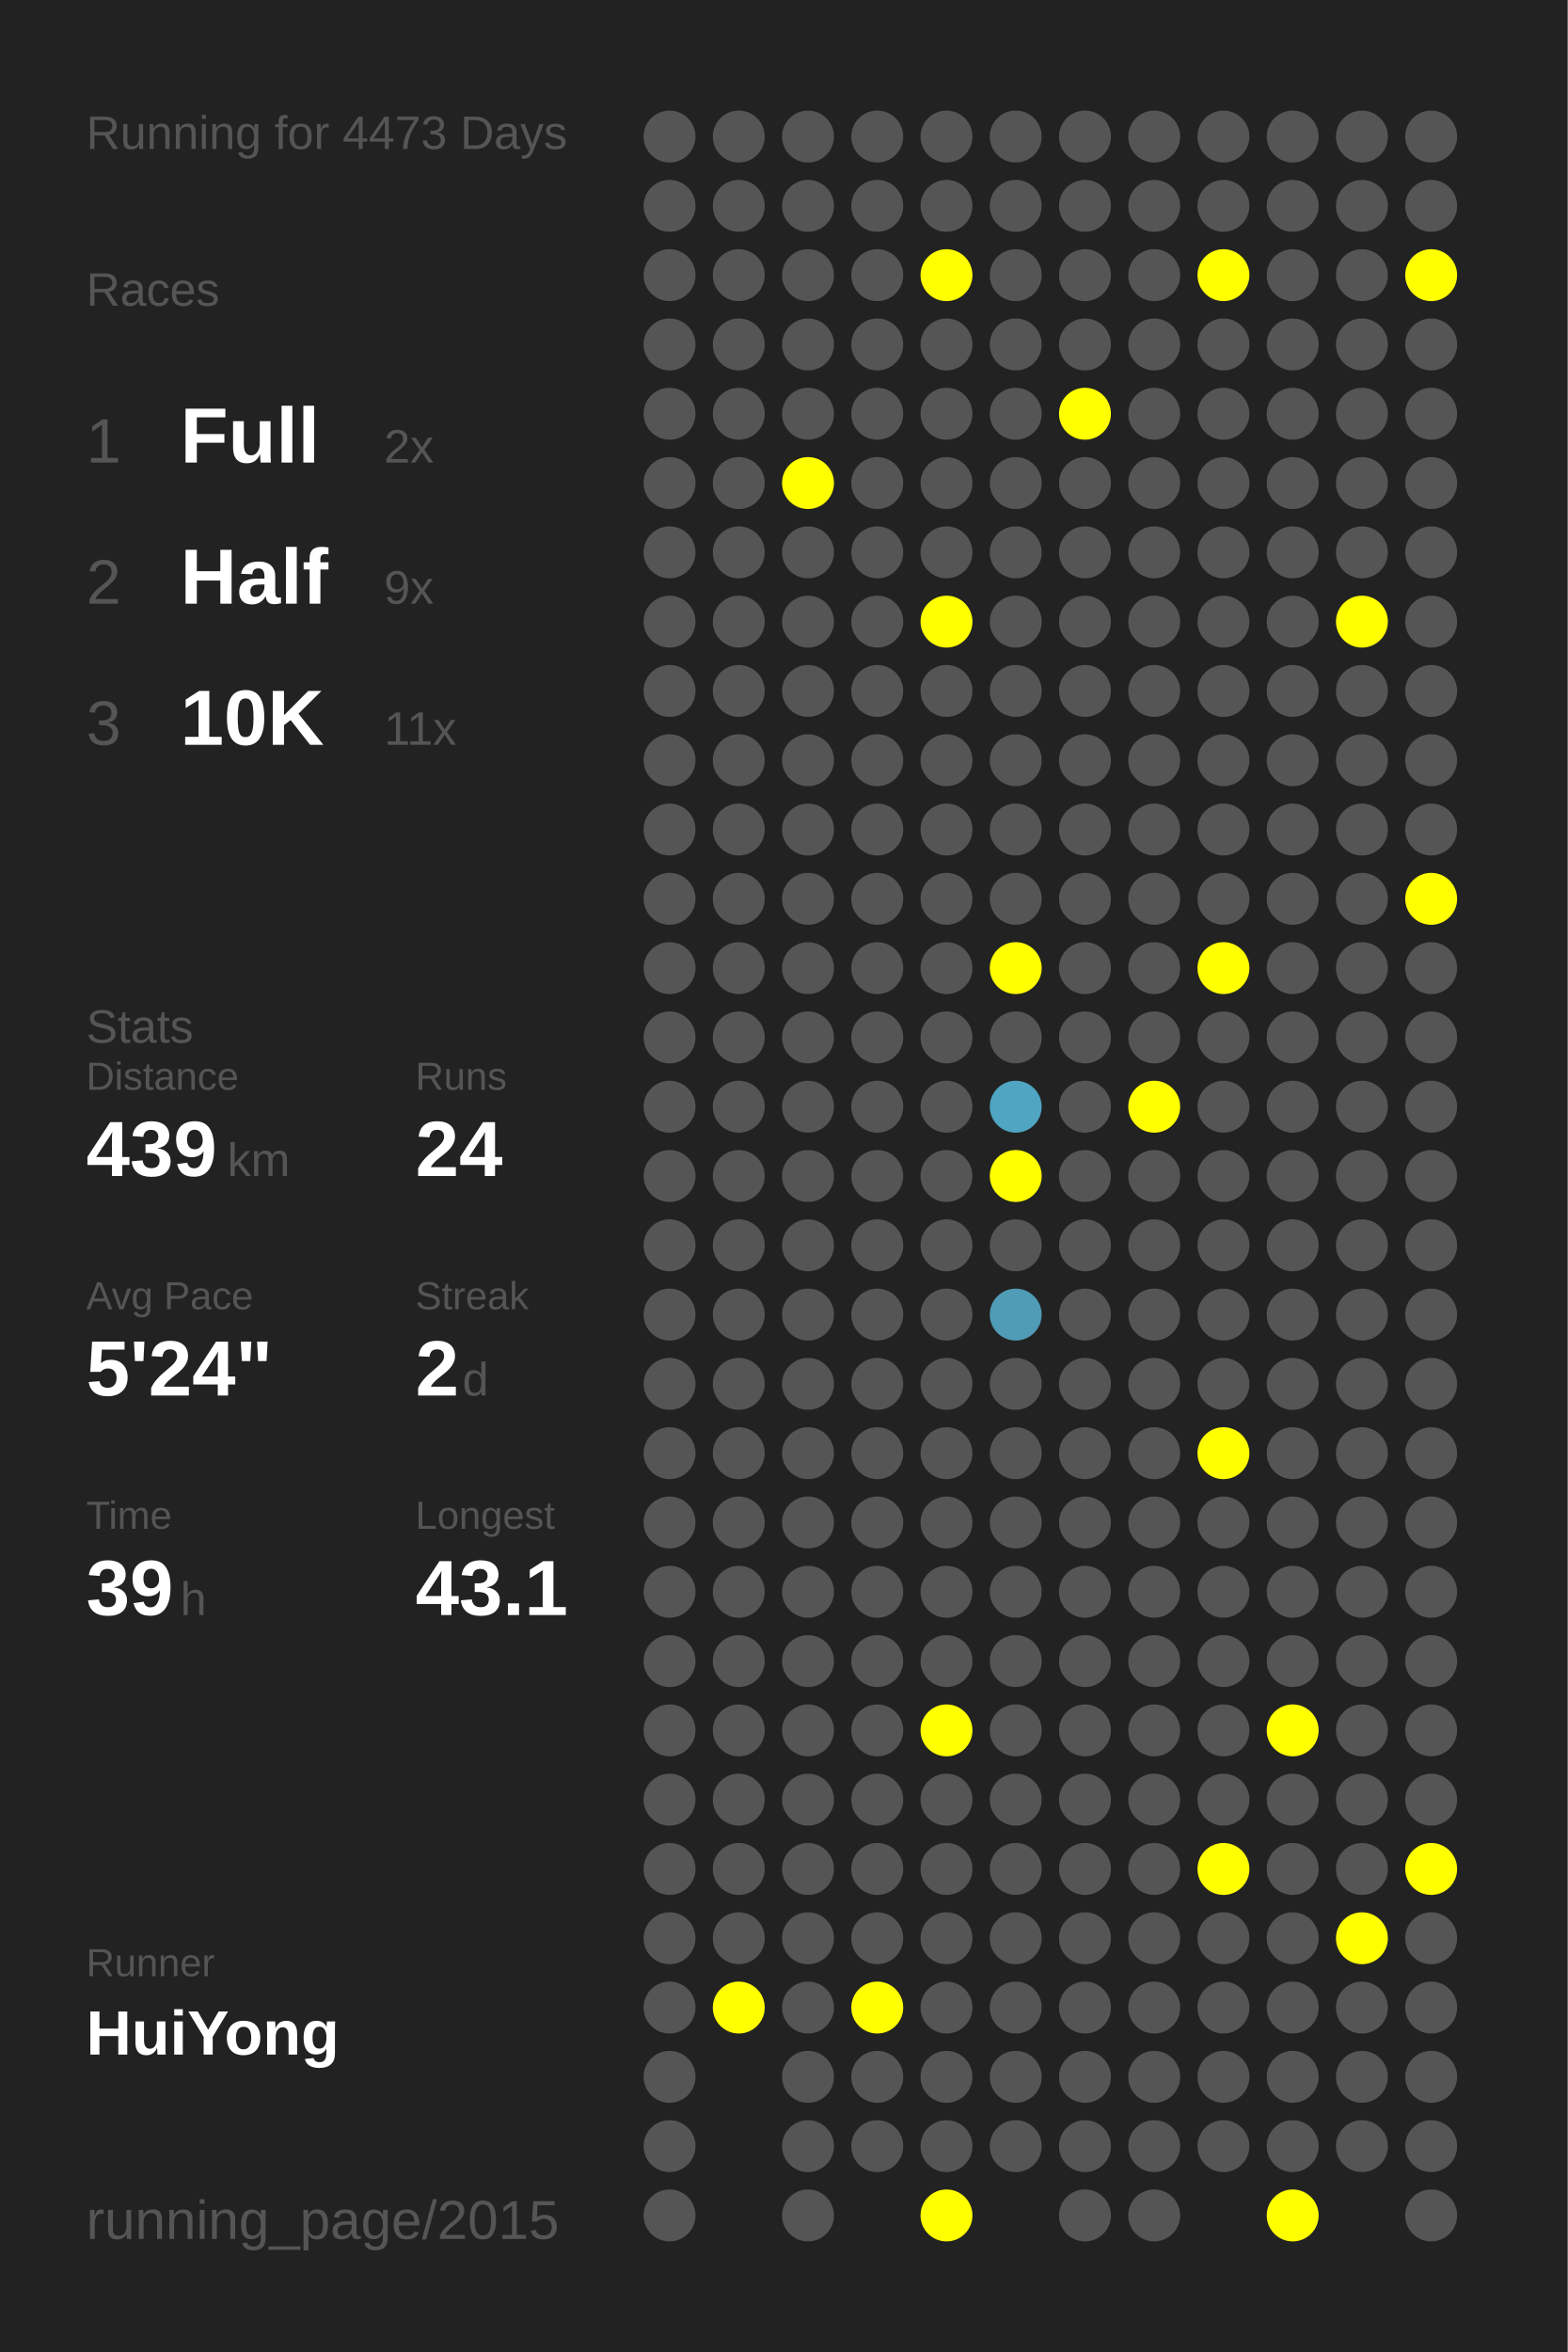
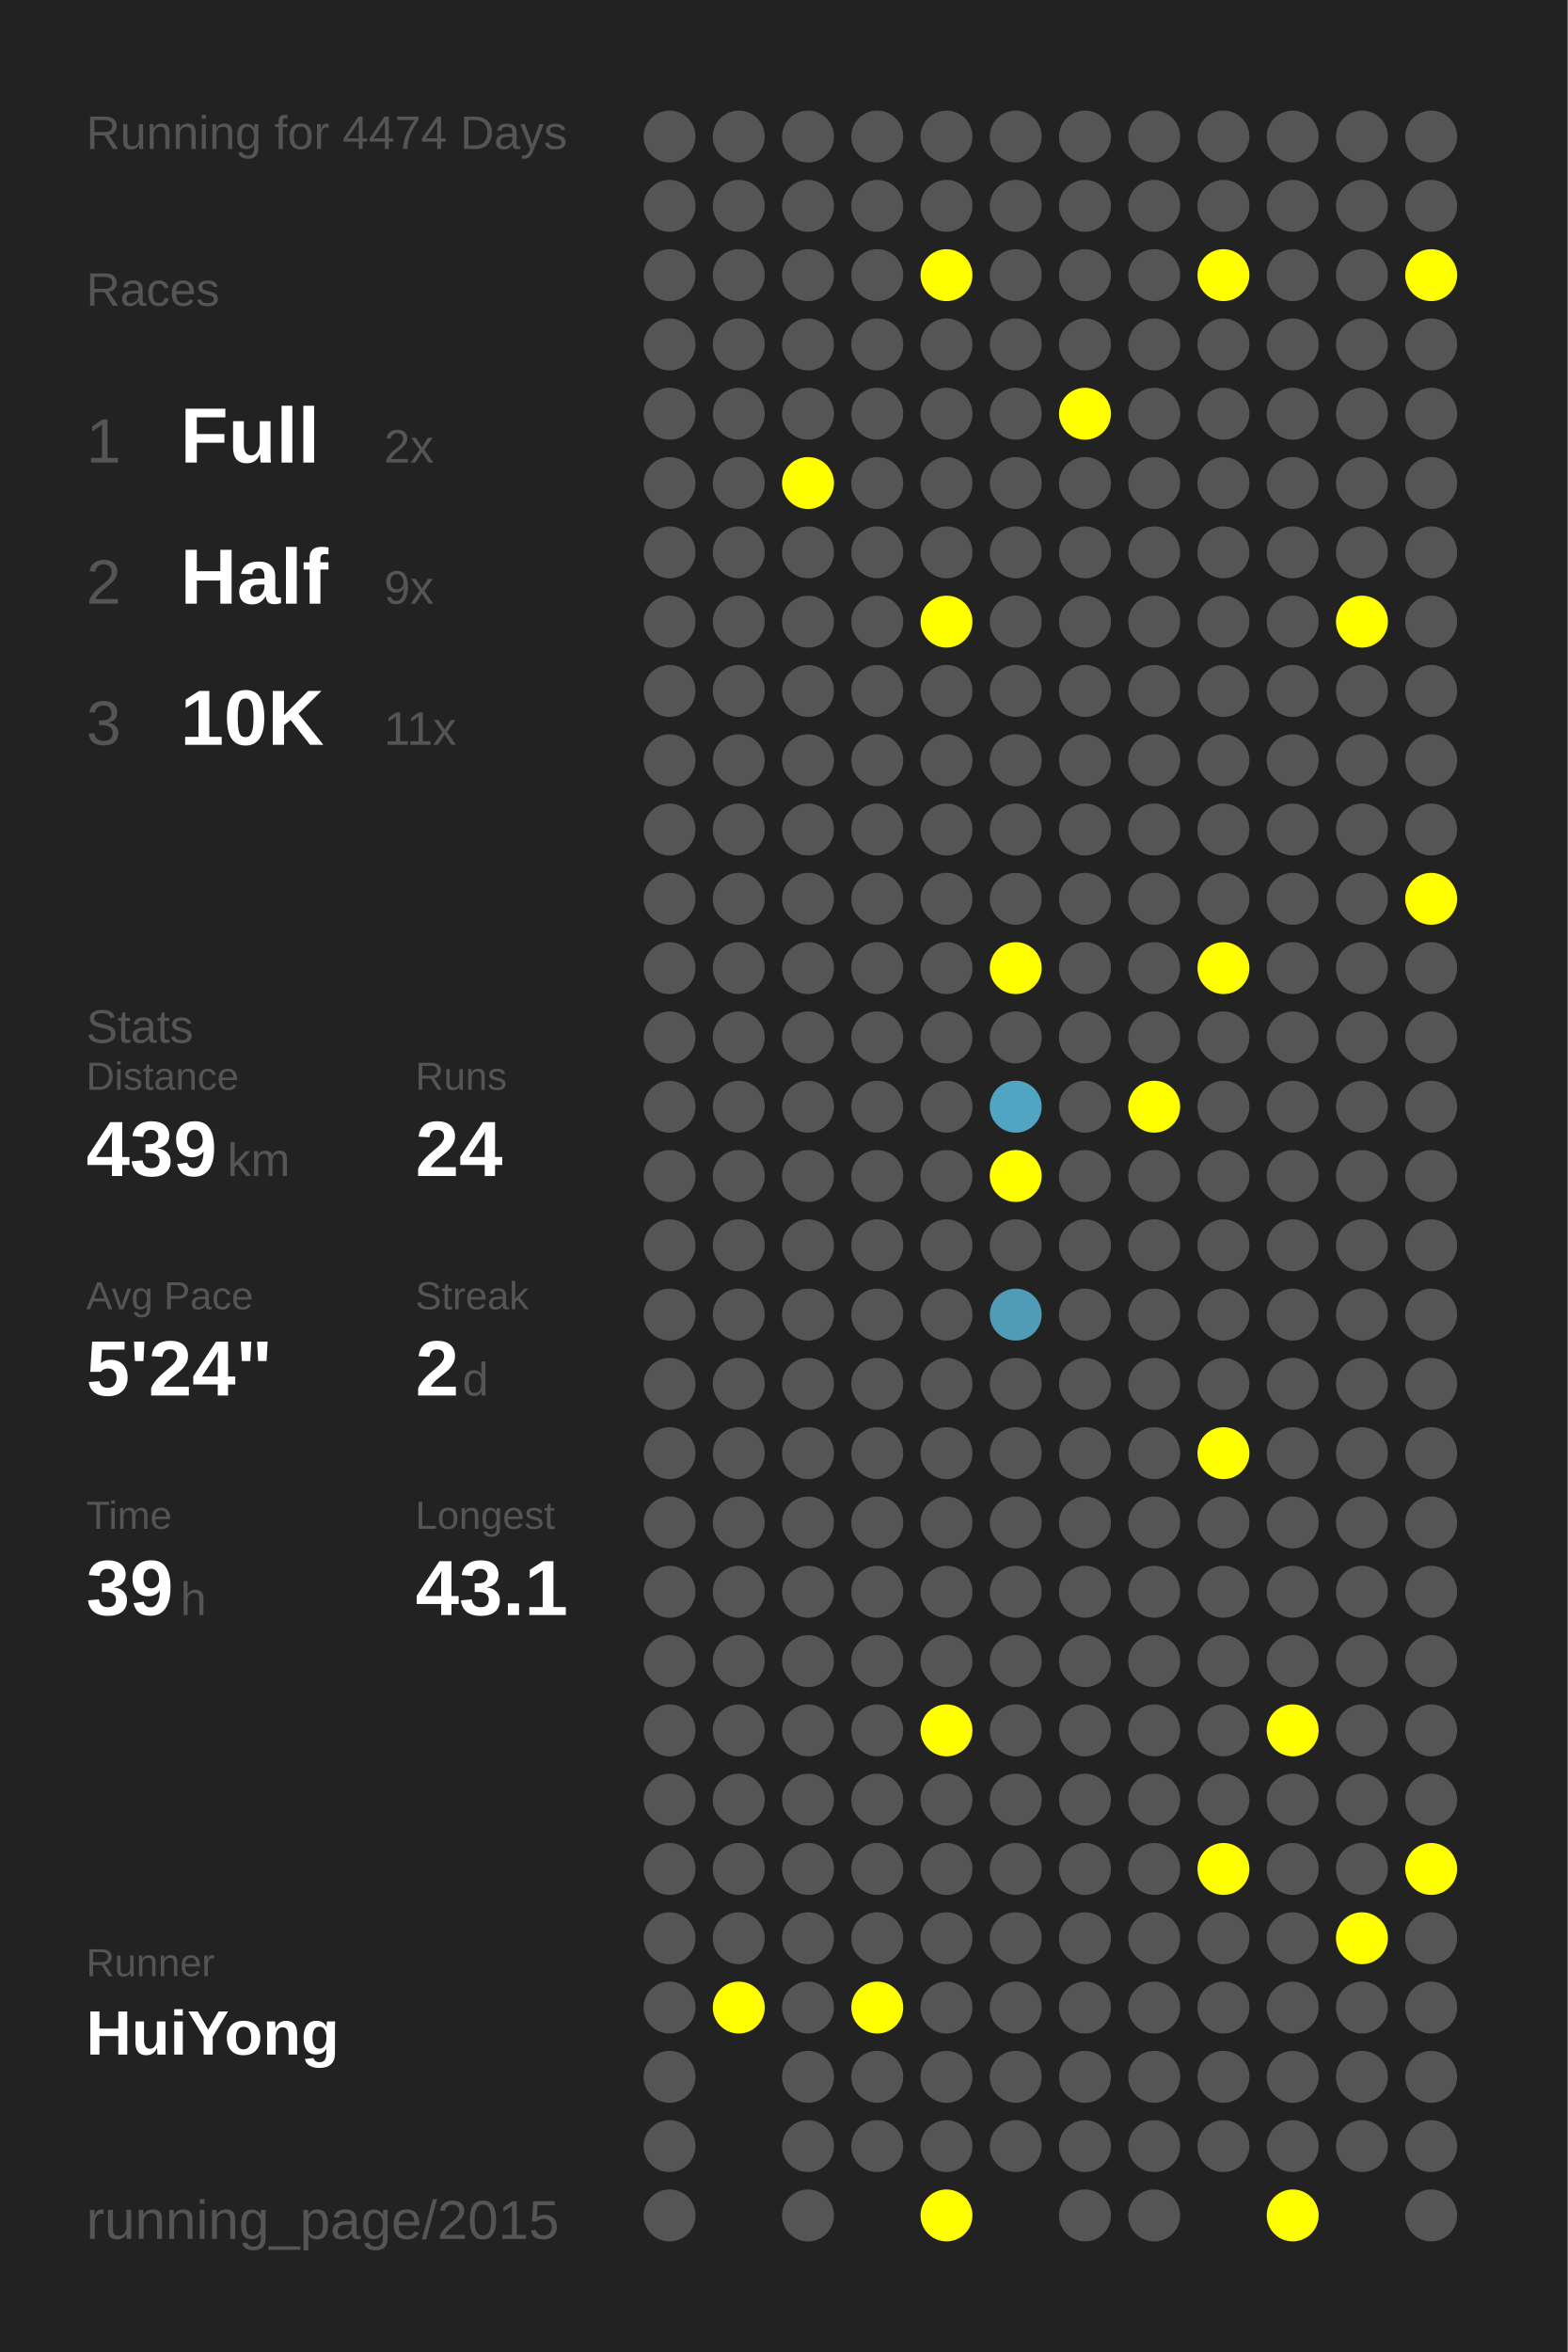
<svg xmlns="http://www.w3.org/2000/svg" baseProfile="full" height="300mm" version="1.1" viewBox="0,0,200,300" width="200mm">
  <defs />
  <rect fill="#222222" height="300" width="200" x="0" y="0" />
-   <text fill="#555555" style="font-size:6px; font-family:Arial;" x="11" y="19">Running for 4473 Days</text>
+   <text fill="#555555" style="font-size:6px; font-family:Arial;" x="11" y="19">Running for 4474 Days</text>
  <text fill="#555555" style="font-size:6px; font-family:Arial;" x="11" y="39">Races</text>
  <text fill="#555555" style="font-size:8px; font-family:Arial;" x="11" y="59">1</text>
  <text fill="#FFFFFF" style="font-size:10px; font-family:Arial; font-weight:bold;" x="23" y="59">Full</text>
  <text fill="#555555" style="font-size:6px; font-family:Arial;" x="49" y="59">2x</text>
  <text fill="#555555" style="font-size:8px; font-family:Arial;" x="11" y="77">2</text>
  <text fill="#FFFFFF" style="font-size:10px; font-family:Arial; font-weight:bold;" x="23" y="77">Half</text>
  <text fill="#555555" style="font-size:6px; font-family:Arial;" x="49" y="77">9x</text>
  <text fill="#555555" style="font-size:8px; font-family:Arial;" x="11" y="95">3</text>
  <text fill="#FFFFFF" style="font-size:10px; font-family:Arial; font-weight:bold;" x="23" y="95">10K</text>
  <text fill="#555555" style="font-size:6px; font-family:Arial;" x="49" y="95">11x</text>
  <text fill="#555555" style="font-size:6px; font-family:Arial;" x="11" y="133">Stats</text>
  <text fill="#555555" style="font-size:5px; font-family:Arial;" x="11" y="139">Distance</text>
  <text fill="#FFFFFF" style="font-size:10px; font-family:Arial; font-weight:bold;" x="11" y="150">439</text>
  <text fill="#555555" style="font-size:6px; font-family:Arial;" x="29" y="150">km</text>
  <text fill="#555555" style="font-size:5px; font-family:Arial;" x="53" y="139">Runs</text>
  <text fill="#FFFFFF" style="font-size:10px; font-family:Arial; font-weight:bold;" x="53" y="150">24</text>
  <text fill="#555555" style="font-size:5px; font-family:Arial;" x="11" y="167">Avg Pace</text>
  <text fill="#FFFFFF" style="font-size:10px; font-family:Arial; font-weight:bold;" x="11" y="178">5'24"</text>
  <text fill="#555555" style="font-size:5px; font-family:Arial;" x="53" y="167">Streak</text>
  <text fill="#FFFFFF" style="font-size:10px; font-family:Arial; font-weight:bold;" x="53" y="178">2</text>
  <text fill="#555555" style="font-size:6px; font-family:Arial;" x="59" y="178">d</text>
  <text fill="#555555" style="font-size:5px; font-family:Arial;" x="11" y="195">Time</text>
  <text fill="#FFFFFF" style="font-size:10px; font-family:Arial; font-weight:bold;" x="11" y="206">39</text>
  <text fill="#555555" style="font-size:6px; font-family:Arial;" x="23" y="206">h</text>
  <text fill="#555555" style="font-size:5px; font-family:Arial;" x="53" y="195">Longest</text>
  <text fill="#FFFFFF" style="font-size:10px; font-family:Arial; font-weight:bold;" x="53" y="206">43.1</text>
  <text fill="#555555" style="font-size:5px; font-family:Arial;" x="11" y="252.065">Runner</text>
  <text fill="#FFFFFF" style="font-size:8px; font-family:Arial; font-weight:bold;" x="11" y="262.065">HuiYong</text>
  <text fill="#555555" style="font-size:7px; font-family:Arial;" x="11" y="285.581">running_page/2015</text>
  <circle cx="85.417" cy="17.419" fill="#555555" r="3.312" />
  <circle cx="85.417" cy="26.258" fill="#555555" r="3.312" />
  <circle cx="85.417" cy="35.097" fill="#555555" r="3.312" />
  <circle cx="85.417" cy="43.935" fill="#555555" r="3.312" />
  <circle cx="85.417" cy="52.774" fill="#555555" r="3.312" />
  <circle cx="85.417" cy="61.613" fill="#555555" r="3.312" />
  <circle cx="85.417" cy="70.452" fill="#555555" r="3.312" />
  <circle cx="85.417" cy="79.29" fill="#555555" r="3.312" />
  <circle cx="85.417" cy="88.129" fill="#555555" r="3.312" />
  <circle cx="85.417" cy="96.968" fill="#555555" r="3.312" />
  <circle cx="85.417" cy="105.806" fill="#555555" r="3.312" />
  <circle cx="85.417" cy="114.645" fill="#555555" r="3.312" />
  <circle cx="85.417" cy="123.484" fill="#555555" r="3.312" />
  <circle cx="85.417" cy="132.323" fill="#555555" r="3.312" />
  <circle cx="85.417" cy="141.161" fill="#555555" r="3.312" />
  <circle cx="85.417" cy="150" fill="#555555" r="3.312" />
  <circle cx="85.417" cy="158.839" fill="#555555" r="3.312" />
  <circle cx="85.417" cy="167.677" fill="#555555" r="3.312" />
  <circle cx="85.417" cy="176.516" fill="#555555" r="3.312" />
  <circle cx="85.417" cy="185.355" fill="#555555" r="3.312" />
  <circle cx="85.417" cy="194.194" fill="#555555" r="3.312" />
  <circle cx="85.417" cy="203.032" fill="#555555" r="3.312" />
  <circle cx="85.417" cy="211.871" fill="#555555" r="3.312" />
  <circle cx="85.417" cy="220.71" fill="#555555" r="3.312" />
  <circle cx="85.417" cy="229.548" fill="#555555" r="3.312" />
  <circle cx="85.417" cy="238.387" fill="#555555" r="3.312" />
  <circle cx="85.417" cy="247.226" fill="#555555" r="3.312" />
  <circle cx="85.417" cy="256.065" fill="#555555" r="3.312" />
  <circle cx="85.417" cy="264.903" fill="#555555" r="3.312" />
  <circle cx="85.417" cy="273.742" fill="#555555" r="3.312" />
  <circle cx="85.417" cy="282.581" fill="#555555" r="3.312" />
  <circle cx="94.25" cy="17.419" fill="#555555" r="3.312" />
  <circle cx="94.25" cy="26.258" fill="#555555" r="3.312" />
  <circle cx="94.25" cy="35.097" fill="#555555" r="3.312" />
  <circle cx="94.25" cy="43.935" fill="#555555" r="3.312" />
  <circle cx="94.25" cy="52.774" fill="#555555" r="3.312" />
  <circle cx="94.25" cy="61.613" fill="#555555" r="3.312" />
  <circle cx="94.25" cy="70.452" fill="#555555" r="3.312" />
  <circle cx="94.25" cy="79.29" fill="#555555" r="3.312" />
  <circle cx="94.25" cy="88.129" fill="#555555" r="3.312" />
  <circle cx="94.25" cy="96.968" fill="#555555" r="3.312" />
  <circle cx="94.25" cy="105.806" fill="#555555" r="3.312" />
  <circle cx="94.25" cy="114.645" fill="#555555" r="3.312" />
  <circle cx="94.25" cy="123.484" fill="#555555" r="3.312" />
  <circle cx="94.25" cy="132.323" fill="#555555" r="3.312" />
  <circle cx="94.25" cy="141.161" fill="#555555" r="3.312" />
  <circle cx="94.25" cy="150" fill="#555555" r="3.312" />
  <circle cx="94.25" cy="158.839" fill="#555555" r="3.312" />
  <circle cx="94.25" cy="167.677" fill="#555555" r="3.312" />
  <circle cx="94.25" cy="176.516" fill="#555555" r="3.312" />
  <circle cx="94.25" cy="185.355" fill="#555555" r="3.312" />
  <circle cx="94.25" cy="194.194" fill="#555555" r="3.312" />
  <circle cx="94.25" cy="203.032" fill="#555555" r="3.312" />
  <circle cx="94.25" cy="211.871" fill="#555555" r="3.312" />
  <circle cx="94.25" cy="220.71" fill="#555555" r="3.312" />
  <circle cx="94.25" cy="229.548" fill="#555555" r="3.312" />
  <circle cx="94.25" cy="238.387" fill="#555555" r="3.312" />
  <circle cx="94.25" cy="247.226" fill="#555555" r="3.312" />
  <circle cx="94.25" cy="256.065" fill="#FFFF00" r="3.312" />
  <circle cx="103.083" cy="17.419" fill="#555555" r="3.312" />
  <circle cx="103.083" cy="26.258" fill="#555555" r="3.312" />
  <circle cx="103.083" cy="35.097" fill="#555555" r="3.312" />
  <circle cx="103.083" cy="43.935" fill="#555555" r="3.312" />
  <circle cx="103.083" cy="52.774" fill="#555555" r="3.312" />
  <circle cx="103.083" cy="61.613" fill="#FFFF00" r="3.312" />
  <circle cx="103.083" cy="70.452" fill="#555555" r="3.312" />
  <circle cx="103.083" cy="79.29" fill="#555555" r="3.312" />
  <circle cx="103.083" cy="88.129" fill="#555555" r="3.312" />
  <circle cx="103.083" cy="96.968" fill="#555555" r="3.312" />
  <circle cx="103.083" cy="105.806" fill="#555555" r="3.312" />
  <circle cx="103.083" cy="114.645" fill="#555555" r="3.312" />
  <circle cx="103.083" cy="123.484" fill="#555555" r="3.312" />
  <circle cx="103.083" cy="132.323" fill="#555555" r="3.312" />
  <circle cx="103.083" cy="141.161" fill="#555555" r="3.312" />
  <circle cx="103.083" cy="150" fill="#555555" r="3.312" />
  <circle cx="103.083" cy="158.839" fill="#555555" r="3.312" />
  <circle cx="103.083" cy="167.677" fill="#555555" r="3.312" />
  <circle cx="103.083" cy="176.516" fill="#555555" r="3.312" />
  <circle cx="103.083" cy="185.355" fill="#555555" r="3.312" />
  <circle cx="103.083" cy="194.194" fill="#555555" r="3.312" />
  <circle cx="103.083" cy="203.032" fill="#555555" r="3.312" />
  <circle cx="103.083" cy="211.871" fill="#555555" r="3.312" />
  <circle cx="103.083" cy="220.71" fill="#555555" r="3.312" />
  <circle cx="103.083" cy="229.548" fill="#555555" r="3.312" />
  <circle cx="103.083" cy="238.387" fill="#555555" r="3.312" />
  <circle cx="103.083" cy="247.226" fill="#555555" r="3.312" />
  <circle cx="103.083" cy="256.065" fill="#555555" r="3.312" />
  <circle cx="103.083" cy="264.903" fill="#555555" r="3.312" />
  <circle cx="103.083" cy="273.742" fill="#555555" r="3.312" />
  <circle cx="103.083" cy="282.581" fill="#555555" r="3.312" />
  <circle cx="111.917" cy="17.419" fill="#555555" r="3.312" />
  <circle cx="111.917" cy="26.258" fill="#555555" r="3.312" />
  <circle cx="111.917" cy="35.097" fill="#555555" r="3.312" />
  <circle cx="111.917" cy="43.935" fill="#555555" r="3.312" />
  <circle cx="111.917" cy="52.774" fill="#555555" r="3.312" />
  <circle cx="111.917" cy="61.613" fill="#555555" r="3.312" />
  <circle cx="111.917" cy="70.452" fill="#555555" r="3.312" />
  <circle cx="111.917" cy="79.29" fill="#555555" r="3.312" />
  <circle cx="111.917" cy="88.129" fill="#555555" r="3.312" />
  <circle cx="111.917" cy="96.968" fill="#555555" r="3.312" />
  <circle cx="111.917" cy="105.806" fill="#555555" r="3.312" />
  <circle cx="111.917" cy="114.645" fill="#555555" r="3.312" />
  <circle cx="111.917" cy="123.484" fill="#555555" r="3.312" />
  <circle cx="111.917" cy="132.323" fill="#555555" r="3.312" />
  <circle cx="111.917" cy="141.161" fill="#555555" r="3.312" />
  <circle cx="111.917" cy="150" fill="#555555" r="3.312" />
  <circle cx="111.917" cy="158.839" fill="#555555" r="3.312" />
  <circle cx="111.917" cy="167.677" fill="#555555" r="3.312" />
  <circle cx="111.917" cy="176.516" fill="#555555" r="3.312" />
  <circle cx="111.917" cy="185.355" fill="#555555" r="3.312" />
  <circle cx="111.917" cy="194.194" fill="#555555" r="3.312" />
  <circle cx="111.917" cy="203.032" fill="#555555" r="3.312" />
  <circle cx="111.917" cy="211.871" fill="#555555" r="3.312" />
  <circle cx="111.917" cy="220.71" fill="#555555" r="3.312" />
  <circle cx="111.917" cy="229.548" fill="#555555" r="3.312" />
  <circle cx="111.917" cy="238.387" fill="#555555" r="3.312" />
  <circle cx="111.917" cy="247.226" fill="#555555" r="3.312" />
  <circle cx="111.917" cy="256.065" fill="#FFFF00" r="3.312" />
  <circle cx="111.917" cy="264.903" fill="#555555" r="3.312" />
  <circle cx="111.917" cy="273.742" fill="#555555" r="3.312" />
  <circle cx="120.75" cy="17.419" fill="#555555" r="3.312" />
  <circle cx="120.75" cy="26.258" fill="#555555" r="3.312" />
  <circle cx="120.75" cy="35.097" fill="#FFFF00" r="3.312" />
  <circle cx="120.75" cy="43.935" fill="#555555" r="3.312" />
  <circle cx="120.75" cy="52.774" fill="#555555" r="3.312" />
  <circle cx="120.75" cy="61.613" fill="#555555" r="3.312" />
  <circle cx="120.75" cy="70.452" fill="#555555" r="3.312" />
  <circle cx="120.75" cy="79.29" fill="#FFFF00" r="3.312" />
  <circle cx="120.75" cy="88.129" fill="#555555" r="3.312" />
  <circle cx="120.75" cy="96.968" fill="#555555" r="3.312" />
  <circle cx="120.75" cy="105.806" fill="#555555" r="3.312" />
  <circle cx="120.75" cy="114.645" fill="#555555" r="3.312" />
  <circle cx="120.75" cy="123.484" fill="#555555" r="3.312" />
  <circle cx="120.75" cy="132.323" fill="#555555" r="3.312" />
  <circle cx="120.75" cy="141.161" fill="#555555" r="3.312" />
  <circle cx="120.75" cy="150" fill="#555555" r="3.312" />
  <circle cx="120.75" cy="158.839" fill="#555555" r="3.312" />
  <circle cx="120.75" cy="167.677" fill="#555555" r="3.312" />
  <circle cx="120.75" cy="176.516" fill="#555555" r="3.312" />
  <circle cx="120.75" cy="185.355" fill="#555555" r="3.312" />
  <circle cx="120.75" cy="194.194" fill="#555555" r="3.312" />
  <circle cx="120.75" cy="203.032" fill="#555555" r="3.312" />
  <circle cx="120.75" cy="211.871" fill="#555555" r="3.312" />
  <circle cx="120.75" cy="220.71" fill="#FFFF00" r="3.312" />
  <circle cx="120.75" cy="229.548" fill="#555555" r="3.312" />
  <circle cx="120.75" cy="238.387" fill="#555555" r="3.312" />
  <circle cx="120.75" cy="247.226" fill="#555555" r="3.312" />
  <circle cx="120.75" cy="256.065" fill="#555555" r="3.312" />
  <circle cx="120.75" cy="264.903" fill="#555555" r="3.312" />
  <circle cx="120.75" cy="273.742" fill="#555555" r="3.312" />
  <circle cx="120.75" cy="282.581" fill="#FFFF00" r="3.312" />
  <circle cx="129.583" cy="17.419" fill="#555555" r="3.312" />
  <circle cx="129.583" cy="26.258" fill="#555555" r="3.312" />
  <circle cx="129.583" cy="35.097" fill="#555555" r="3.312" />
  <circle cx="129.583" cy="43.935" fill="#555555" r="3.312" />
  <circle cx="129.583" cy="52.774" fill="#555555" r="3.312" />
  <circle cx="129.583" cy="61.613" fill="#555555" r="3.312" />
  <circle cx="129.583" cy="70.452" fill="#555555" r="3.312" />
  <circle cx="129.583" cy="79.29" fill="#555555" r="3.312" />
  <circle cx="129.583" cy="88.129" fill="#555555" r="3.312" />
  <circle cx="129.583" cy="96.968" fill="#555555" r="3.312" />
  <circle cx="129.583" cy="105.806" fill="#555555" r="3.312" />
  <circle cx="129.583" cy="114.645" fill="#555555" r="3.312" />
  <circle cx="129.583" cy="123.484" fill="#FFFF00" r="3.312" />
  <circle cx="129.583" cy="132.323" fill="#555555" r="3.312" />
  <circle cx="129.583" cy="141.161" fill="#4fa5c2" r="3.312" />
  <circle cx="129.583" cy="150" fill="#FFFF00" r="3.312" />
  <circle cx="129.583" cy="158.839" fill="#555555" r="3.312" />
  <circle cx="129.583" cy="167.677" fill="#509bb5" r="3.312" />
  <circle cx="129.583" cy="176.516" fill="#555555" r="3.312" />
  <circle cx="129.583" cy="185.355" fill="#555555" r="3.312" />
  <circle cx="129.583" cy="194.194" fill="#555555" r="3.312" />
  <circle cx="129.583" cy="203.032" fill="#555555" r="3.312" />
  <circle cx="129.583" cy="211.871" fill="#555555" r="3.312" />
  <circle cx="129.583" cy="220.71" fill="#555555" r="3.312" />
  <circle cx="129.583" cy="229.548" fill="#555555" r="3.312" />
  <circle cx="129.583" cy="238.387" fill="#555555" r="3.312" />
  <circle cx="129.583" cy="247.226" fill="#555555" r="3.312" />
  <circle cx="129.583" cy="256.065" fill="#555555" r="3.312" />
  <circle cx="129.583" cy="264.903" fill="#555555" r="3.312" />
  <circle cx="129.583" cy="273.742" fill="#555555" r="3.312" />
  <circle cx="138.417" cy="17.419" fill="#555555" r="3.312" />
  <circle cx="138.417" cy="26.258" fill="#555555" r="3.312" />
  <circle cx="138.417" cy="35.097" fill="#555555" r="3.312" />
  <circle cx="138.417" cy="43.935" fill="#555555" r="3.312" />
  <circle cx="138.417" cy="52.774" fill="#FFFF00" r="3.312" />
  <circle cx="138.417" cy="61.613" fill="#555555" r="3.312" />
  <circle cx="138.417" cy="70.452" fill="#555555" r="3.312" />
  <circle cx="138.417" cy="79.29" fill="#555555" r="3.312" />
  <circle cx="138.417" cy="88.129" fill="#555555" r="3.312" />
  <circle cx="138.417" cy="96.968" fill="#555555" r="3.312" />
  <circle cx="138.417" cy="105.806" fill="#555555" r="3.312" />
  <circle cx="138.417" cy="114.645" fill="#555555" r="3.312" />
  <circle cx="138.417" cy="123.484" fill="#555555" r="3.312" />
  <circle cx="138.417" cy="132.323" fill="#555555" r="3.312" />
  <circle cx="138.417" cy="141.161" fill="#555555" r="3.312" />
  <circle cx="138.417" cy="150" fill="#555555" r="3.312" />
  <circle cx="138.417" cy="158.839" fill="#555555" r="3.312" />
  <circle cx="138.417" cy="167.677" fill="#555555" r="3.312" />
  <circle cx="138.417" cy="176.516" fill="#555555" r="3.312" />
  <circle cx="138.417" cy="185.355" fill="#555555" r="3.312" />
  <circle cx="138.417" cy="194.194" fill="#555555" r="3.312" />
  <circle cx="138.417" cy="203.032" fill="#555555" r="3.312" />
  <circle cx="138.417" cy="211.871" fill="#555555" r="3.312" />
  <circle cx="138.417" cy="220.71" fill="#555555" r="3.312" />
  <circle cx="138.417" cy="229.548" fill="#555555" r="3.312" />
  <circle cx="138.417" cy="238.387" fill="#555555" r="3.312" />
  <circle cx="138.417" cy="247.226" fill="#555555" r="3.312" />
  <circle cx="138.417" cy="256.065" fill="#555555" r="3.312" />
  <circle cx="138.417" cy="264.903" fill="#555555" r="3.312" />
  <circle cx="138.417" cy="273.742" fill="#555555" r="3.312" />
  <circle cx="138.417" cy="282.581" fill="#555555" r="3.312" />
  <circle cx="147.25" cy="17.419" fill="#555555" r="3.312" />
  <circle cx="147.25" cy="26.258" fill="#555555" r="3.312" />
  <circle cx="147.25" cy="35.097" fill="#555555" r="3.312" />
  <circle cx="147.25" cy="43.935" fill="#555555" r="3.312" />
  <circle cx="147.25" cy="52.774" fill="#555555" r="3.312" />
  <circle cx="147.25" cy="61.613" fill="#555555" r="3.312" />
  <circle cx="147.25" cy="70.452" fill="#555555" r="3.312" />
  <circle cx="147.25" cy="79.29" fill="#555555" r="3.312" />
  <circle cx="147.25" cy="88.129" fill="#555555" r="3.312" />
  <circle cx="147.25" cy="96.968" fill="#555555" r="3.312" />
  <circle cx="147.25" cy="105.806" fill="#555555" r="3.312" />
  <circle cx="147.25" cy="114.645" fill="#555555" r="3.312" />
  <circle cx="147.25" cy="123.484" fill="#555555" r="3.312" />
  <circle cx="147.25" cy="132.323" fill="#555555" r="3.312" />
  <circle cx="147.25" cy="141.161" fill="#FFFF00" r="3.312" />
  <circle cx="147.25" cy="150" fill="#555555" r="3.312" />
  <circle cx="147.25" cy="158.839" fill="#555555" r="3.312" />
  <circle cx="147.25" cy="167.677" fill="#555555" r="3.312" />
  <circle cx="147.25" cy="176.516" fill="#555555" r="3.312" />
  <circle cx="147.25" cy="185.355" fill="#555555" r="3.312" />
  <circle cx="147.25" cy="194.194" fill="#555555" r="3.312" />
  <circle cx="147.25" cy="203.032" fill="#555555" r="3.312" />
  <circle cx="147.25" cy="211.871" fill="#555555" r="3.312" />
  <circle cx="147.25" cy="220.71" fill="#555555" r="3.312" />
  <circle cx="147.25" cy="229.548" fill="#555555" r="3.312" />
  <circle cx="147.25" cy="238.387" fill="#555555" r="3.312" />
  <circle cx="147.25" cy="247.226" fill="#555555" r="3.312" />
  <circle cx="147.25" cy="256.065" fill="#555555" r="3.312" />
  <circle cx="147.25" cy="264.903" fill="#555555" r="3.312" />
  <circle cx="147.25" cy="273.742" fill="#555555" r="3.312" />
  <circle cx="147.25" cy="282.581" fill="#555555" r="3.312" />
  <circle cx="156.083" cy="17.419" fill="#555555" r="3.312" />
  <circle cx="156.083" cy="26.258" fill="#555555" r="3.312" />
  <circle cx="156.083" cy="35.097" fill="#FFFF00" r="3.312" />
  <circle cx="156.083" cy="43.935" fill="#555555" r="3.312" />
  <circle cx="156.083" cy="52.774" fill="#555555" r="3.312" />
  <circle cx="156.083" cy="61.613" fill="#555555" r="3.312" />
  <circle cx="156.083" cy="70.452" fill="#555555" r="3.312" />
  <circle cx="156.083" cy="79.29" fill="#555555" r="3.312" />
  <circle cx="156.083" cy="88.129" fill="#555555" r="3.312" />
  <circle cx="156.083" cy="96.968" fill="#555555" r="3.312" />
  <circle cx="156.083" cy="105.806" fill="#555555" r="3.312" />
  <circle cx="156.083" cy="114.645" fill="#555555" r="3.312" />
  <circle cx="156.083" cy="123.484" fill="#FFFF00" r="3.312" />
  <circle cx="156.083" cy="132.323" fill="#555555" r="3.312" />
  <circle cx="156.083" cy="141.161" fill="#555555" r="3.312" />
  <circle cx="156.083" cy="150" fill="#555555" r="3.312" />
  <circle cx="156.083" cy="158.839" fill="#555555" r="3.312" />
  <circle cx="156.083" cy="167.677" fill="#555555" r="3.312" />
  <circle cx="156.083" cy="176.516" fill="#555555" r="3.312" />
  <circle cx="156.083" cy="185.355" fill="#FFFF00" r="3.312" />
  <circle cx="156.083" cy="194.194" fill="#555555" r="3.312" />
  <circle cx="156.083" cy="203.032" fill="#555555" r="3.312" />
  <circle cx="156.083" cy="211.871" fill="#555555" r="3.312" />
  <circle cx="156.083" cy="220.71" fill="#555555" r="3.312" />
  <circle cx="156.083" cy="229.548" fill="#555555" r="3.312" />
  <circle cx="156.083" cy="238.387" fill="#FFFF00" r="3.312" />
  <circle cx="156.083" cy="247.226" fill="#555555" r="3.312" />
  <circle cx="156.083" cy="256.065" fill="#555555" r="3.312" />
  <circle cx="156.083" cy="264.903" fill="#555555" r="3.312" />
  <circle cx="156.083" cy="273.742" fill="#555555" r="3.312" />
  <circle cx="164.917" cy="17.419" fill="#555555" r="3.312" />
  <circle cx="164.917" cy="26.258" fill="#555555" r="3.312" />
  <circle cx="164.917" cy="35.097" fill="#555555" r="3.312" />
  <circle cx="164.917" cy="43.935" fill="#555555" r="3.312" />
  <circle cx="164.917" cy="52.774" fill="#555555" r="3.312" />
  <circle cx="164.917" cy="61.613" fill="#555555" r="3.312" />
  <circle cx="164.917" cy="70.452" fill="#555555" r="3.312" />
  <circle cx="164.917" cy="79.29" fill="#555555" r="3.312" />
  <circle cx="164.917" cy="88.129" fill="#555555" r="3.312" />
  <circle cx="164.917" cy="96.968" fill="#555555" r="3.312" />
  <circle cx="164.917" cy="105.806" fill="#555555" r="3.312" />
  <circle cx="164.917" cy="114.645" fill="#555555" r="3.312" />
  <circle cx="164.917" cy="123.484" fill="#555555" r="3.312" />
  <circle cx="164.917" cy="132.323" fill="#555555" r="3.312" />
  <circle cx="164.917" cy="141.161" fill="#555555" r="3.312" />
  <circle cx="164.917" cy="150" fill="#555555" r="3.312" />
  <circle cx="164.917" cy="158.839" fill="#555555" r="3.312" />
  <circle cx="164.917" cy="167.677" fill="#555555" r="3.312" />
  <circle cx="164.917" cy="176.516" fill="#555555" r="3.312" />
  <circle cx="164.917" cy="185.355" fill="#555555" r="3.312" />
  <circle cx="164.917" cy="194.194" fill="#555555" r="3.312" />
  <circle cx="164.917" cy="203.032" fill="#555555" r="3.312" />
  <circle cx="164.917" cy="211.871" fill="#555555" r="3.312" />
  <circle cx="164.917" cy="220.71" fill="#FFFF00" r="3.312" />
  <circle cx="164.917" cy="229.548" fill="#555555" r="3.312" />
  <circle cx="164.917" cy="238.387" fill="#555555" r="3.312" />
  <circle cx="164.917" cy="247.226" fill="#555555" r="3.312" />
  <circle cx="164.917" cy="256.065" fill="#555555" r="3.312" />
  <circle cx="164.917" cy="264.903" fill="#555555" r="3.312" />
  <circle cx="164.917" cy="273.742" fill="#555555" r="3.312" />
  <circle cx="164.917" cy="282.581" fill="#FFFF00" r="3.312" />
  <circle cx="173.75" cy="17.419" fill="#555555" r="3.312" />
  <circle cx="173.75" cy="26.258" fill="#555555" r="3.312" />
  <circle cx="173.75" cy="35.097" fill="#555555" r="3.312" />
  <circle cx="173.75" cy="43.935" fill="#555555" r="3.312" />
  <circle cx="173.75" cy="52.774" fill="#555555" r="3.312" />
  <circle cx="173.75" cy="61.613" fill="#555555" r="3.312" />
  <circle cx="173.75" cy="70.452" fill="#555555" r="3.312" />
  <circle cx="173.75" cy="79.29" fill="#FFFF00" r="3.312" />
  <circle cx="173.75" cy="88.129" fill="#555555" r="3.312" />
  <circle cx="173.75" cy="96.968" fill="#555555" r="3.312" />
  <circle cx="173.75" cy="105.806" fill="#555555" r="3.312" />
  <circle cx="173.75" cy="114.645" fill="#555555" r="3.312" />
  <circle cx="173.75" cy="123.484" fill="#555555" r="3.312" />
  <circle cx="173.75" cy="132.323" fill="#555555" r="3.312" />
  <circle cx="173.75" cy="141.161" fill="#555555" r="3.312" />
  <circle cx="173.75" cy="150" fill="#555555" r="3.312" />
  <circle cx="173.75" cy="158.839" fill="#555555" r="3.312" />
  <circle cx="173.75" cy="167.677" fill="#555555" r="3.312" />
  <circle cx="173.75" cy="176.516" fill="#555555" r="3.312" />
  <circle cx="173.75" cy="185.355" fill="#555555" r="3.312" />
  <circle cx="173.75" cy="194.194" fill="#555555" r="3.312" />
  <circle cx="173.75" cy="203.032" fill="#555555" r="3.312" />
  <circle cx="173.75" cy="211.871" fill="#555555" r="3.312" />
  <circle cx="173.75" cy="220.71" fill="#555555" r="3.312" />
  <circle cx="173.75" cy="229.548" fill="#555555" r="3.312" />
  <circle cx="173.75" cy="238.387" fill="#555555" r="3.312" />
  <circle cx="173.75" cy="247.226" fill="#FFFF00" r="3.312" />
  <circle cx="173.75" cy="256.065" fill="#555555" r="3.312" />
  <circle cx="173.75" cy="264.903" fill="#555555" r="3.312" />
  <circle cx="173.75" cy="273.742" fill="#555555" r="3.312" />
  <circle cx="182.583" cy="17.419" fill="#555555" r="3.312" />
  <circle cx="182.583" cy="26.258" fill="#555555" r="3.312" />
  <circle cx="182.583" cy="35.097" fill="#FFFF00" r="3.312" />
  <circle cx="182.583" cy="43.935" fill="#555555" r="3.312" />
  <circle cx="182.583" cy="52.774" fill="#555555" r="3.312" />
  <circle cx="182.583" cy="61.613" fill="#555555" r="3.312" />
  <circle cx="182.583" cy="70.452" fill="#555555" r="3.312" />
  <circle cx="182.583" cy="79.29" fill="#555555" r="3.312" />
  <circle cx="182.583" cy="88.129" fill="#555555" r="3.312" />
  <circle cx="182.583" cy="96.968" fill="#555555" r="3.312" />
  <circle cx="182.583" cy="105.806" fill="#555555" r="3.312" />
  <circle cx="182.583" cy="114.645" fill="#FFFF00" r="3.312" />
  <circle cx="182.583" cy="123.484" fill="#555555" r="3.312" />
  <circle cx="182.583" cy="132.323" fill="#555555" r="3.312" />
  <circle cx="182.583" cy="141.161" fill="#555555" r="3.312" />
  <circle cx="182.583" cy="150" fill="#555555" r="3.312" />
  <circle cx="182.583" cy="158.839" fill="#555555" r="3.312" />
  <circle cx="182.583" cy="167.677" fill="#555555" r="3.312" />
  <circle cx="182.583" cy="176.516" fill="#555555" r="3.312" />
  <circle cx="182.583" cy="185.355" fill="#555555" r="3.312" />
  <circle cx="182.583" cy="194.194" fill="#555555" r="3.312" />
  <circle cx="182.583" cy="203.032" fill="#555555" r="3.312" />
  <circle cx="182.583" cy="211.871" fill="#555555" r="3.312" />
  <circle cx="182.583" cy="220.71" fill="#555555" r="3.312" />
  <circle cx="182.583" cy="229.548" fill="#555555" r="3.312" />
  <circle cx="182.583" cy="238.387" fill="#FFFF00" r="3.312" />
  <circle cx="182.583" cy="247.226" fill="#555555" r="3.312" />
  <circle cx="182.583" cy="256.065" fill="#555555" r="3.312" />
  <circle cx="182.583" cy="264.903" fill="#555555" r="3.312" />
  <circle cx="182.583" cy="273.742" fill="#555555" r="3.312" />
  <circle cx="182.583" cy="282.581" fill="#555555" r="3.312" />
</svg>
